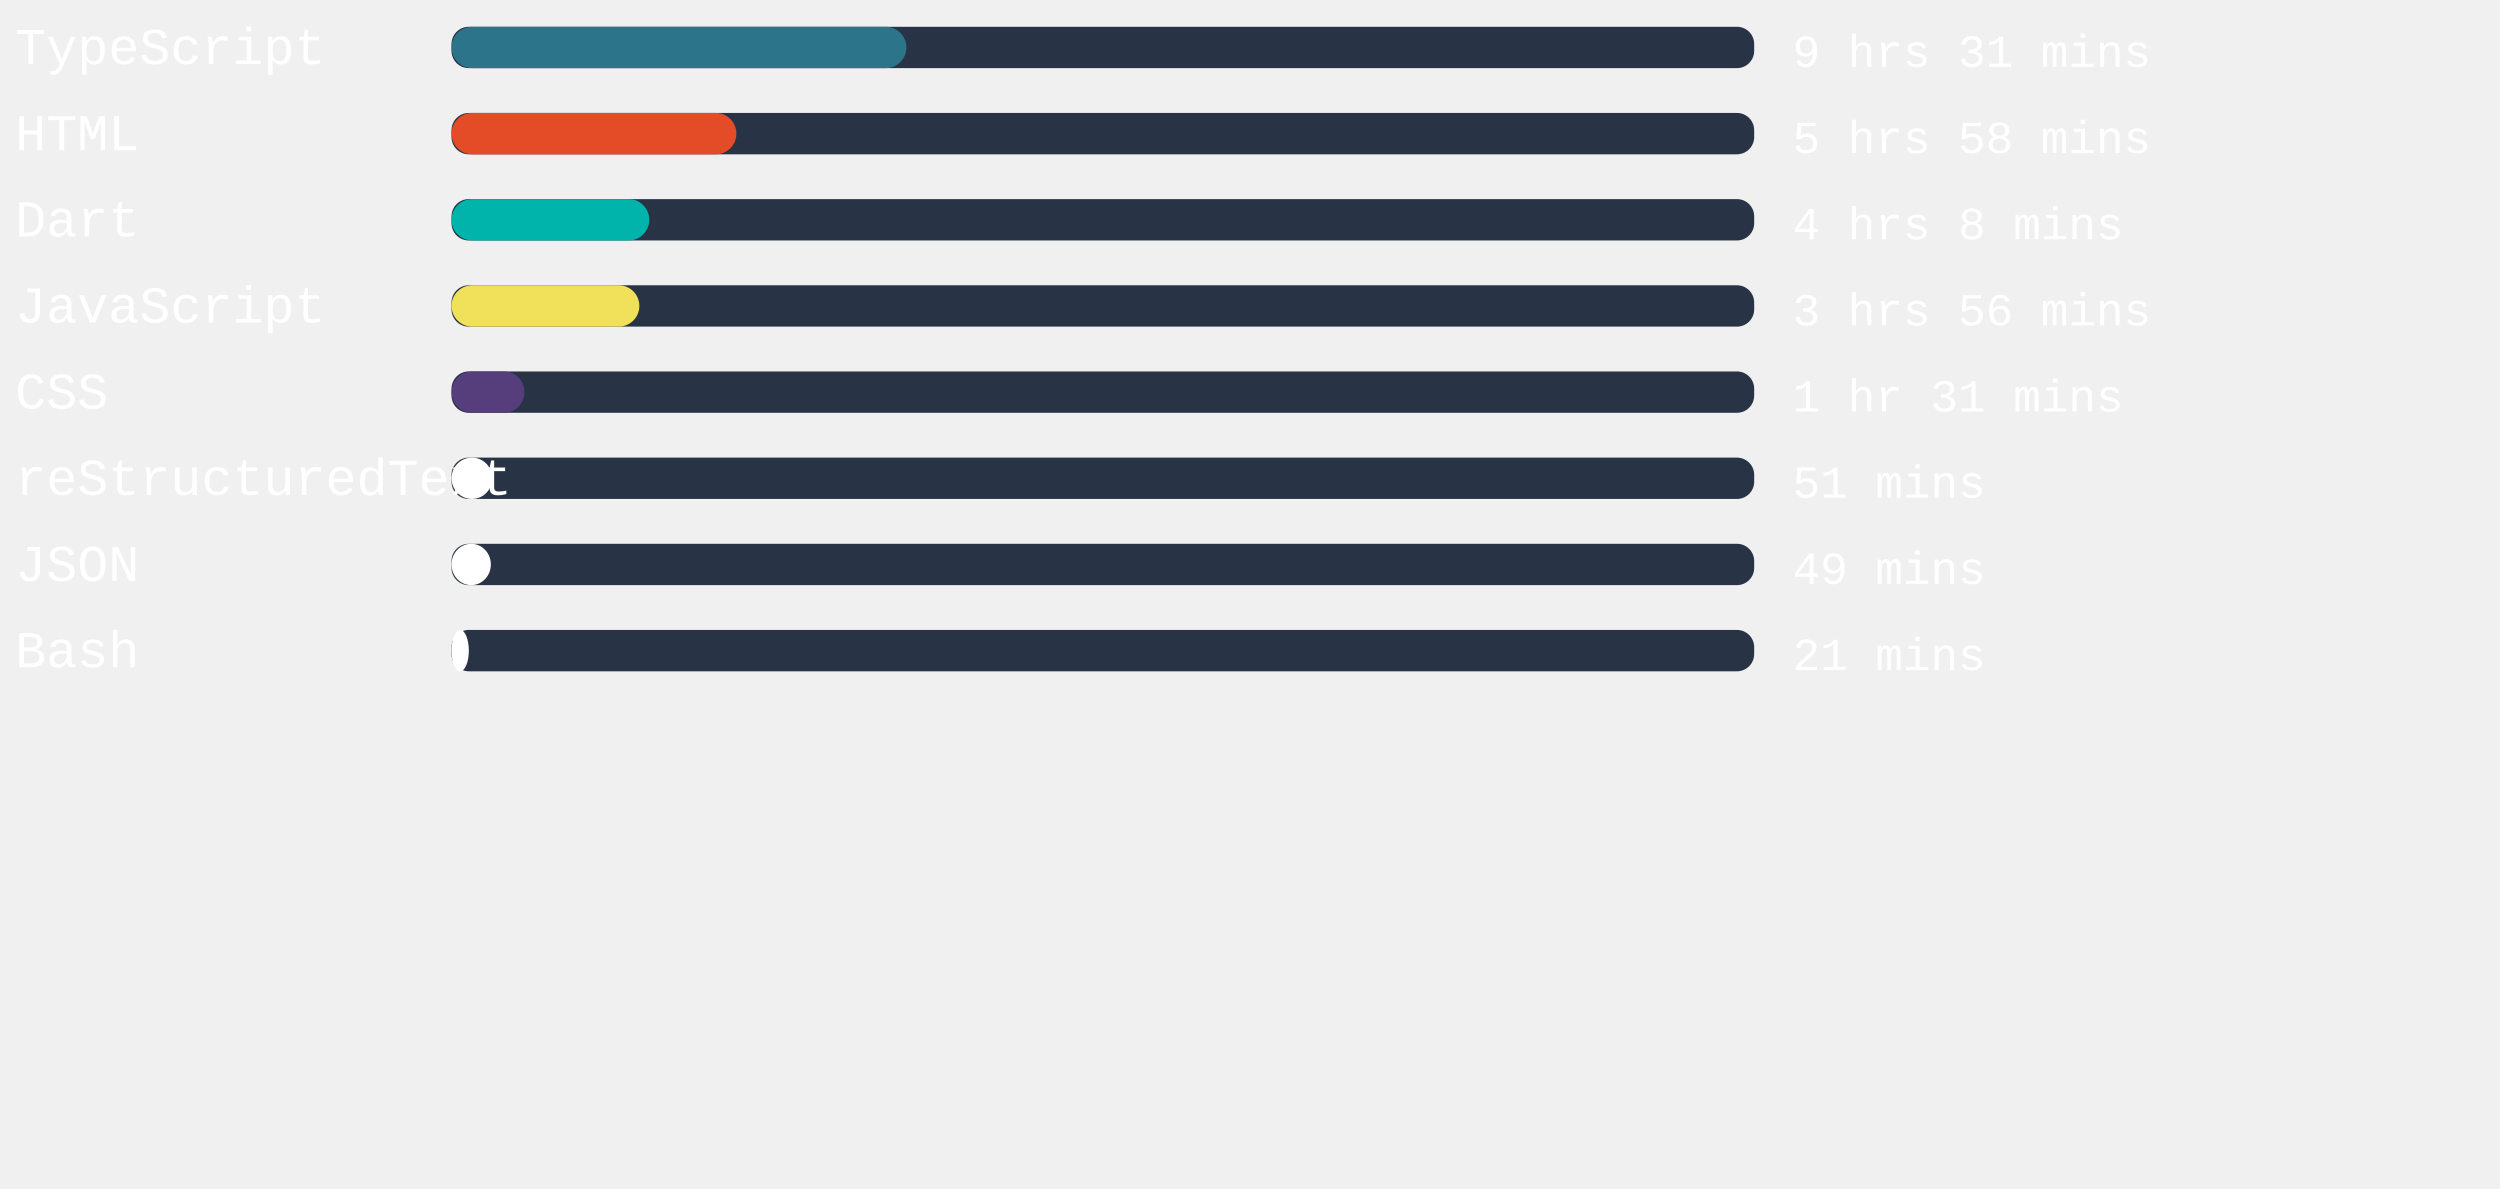
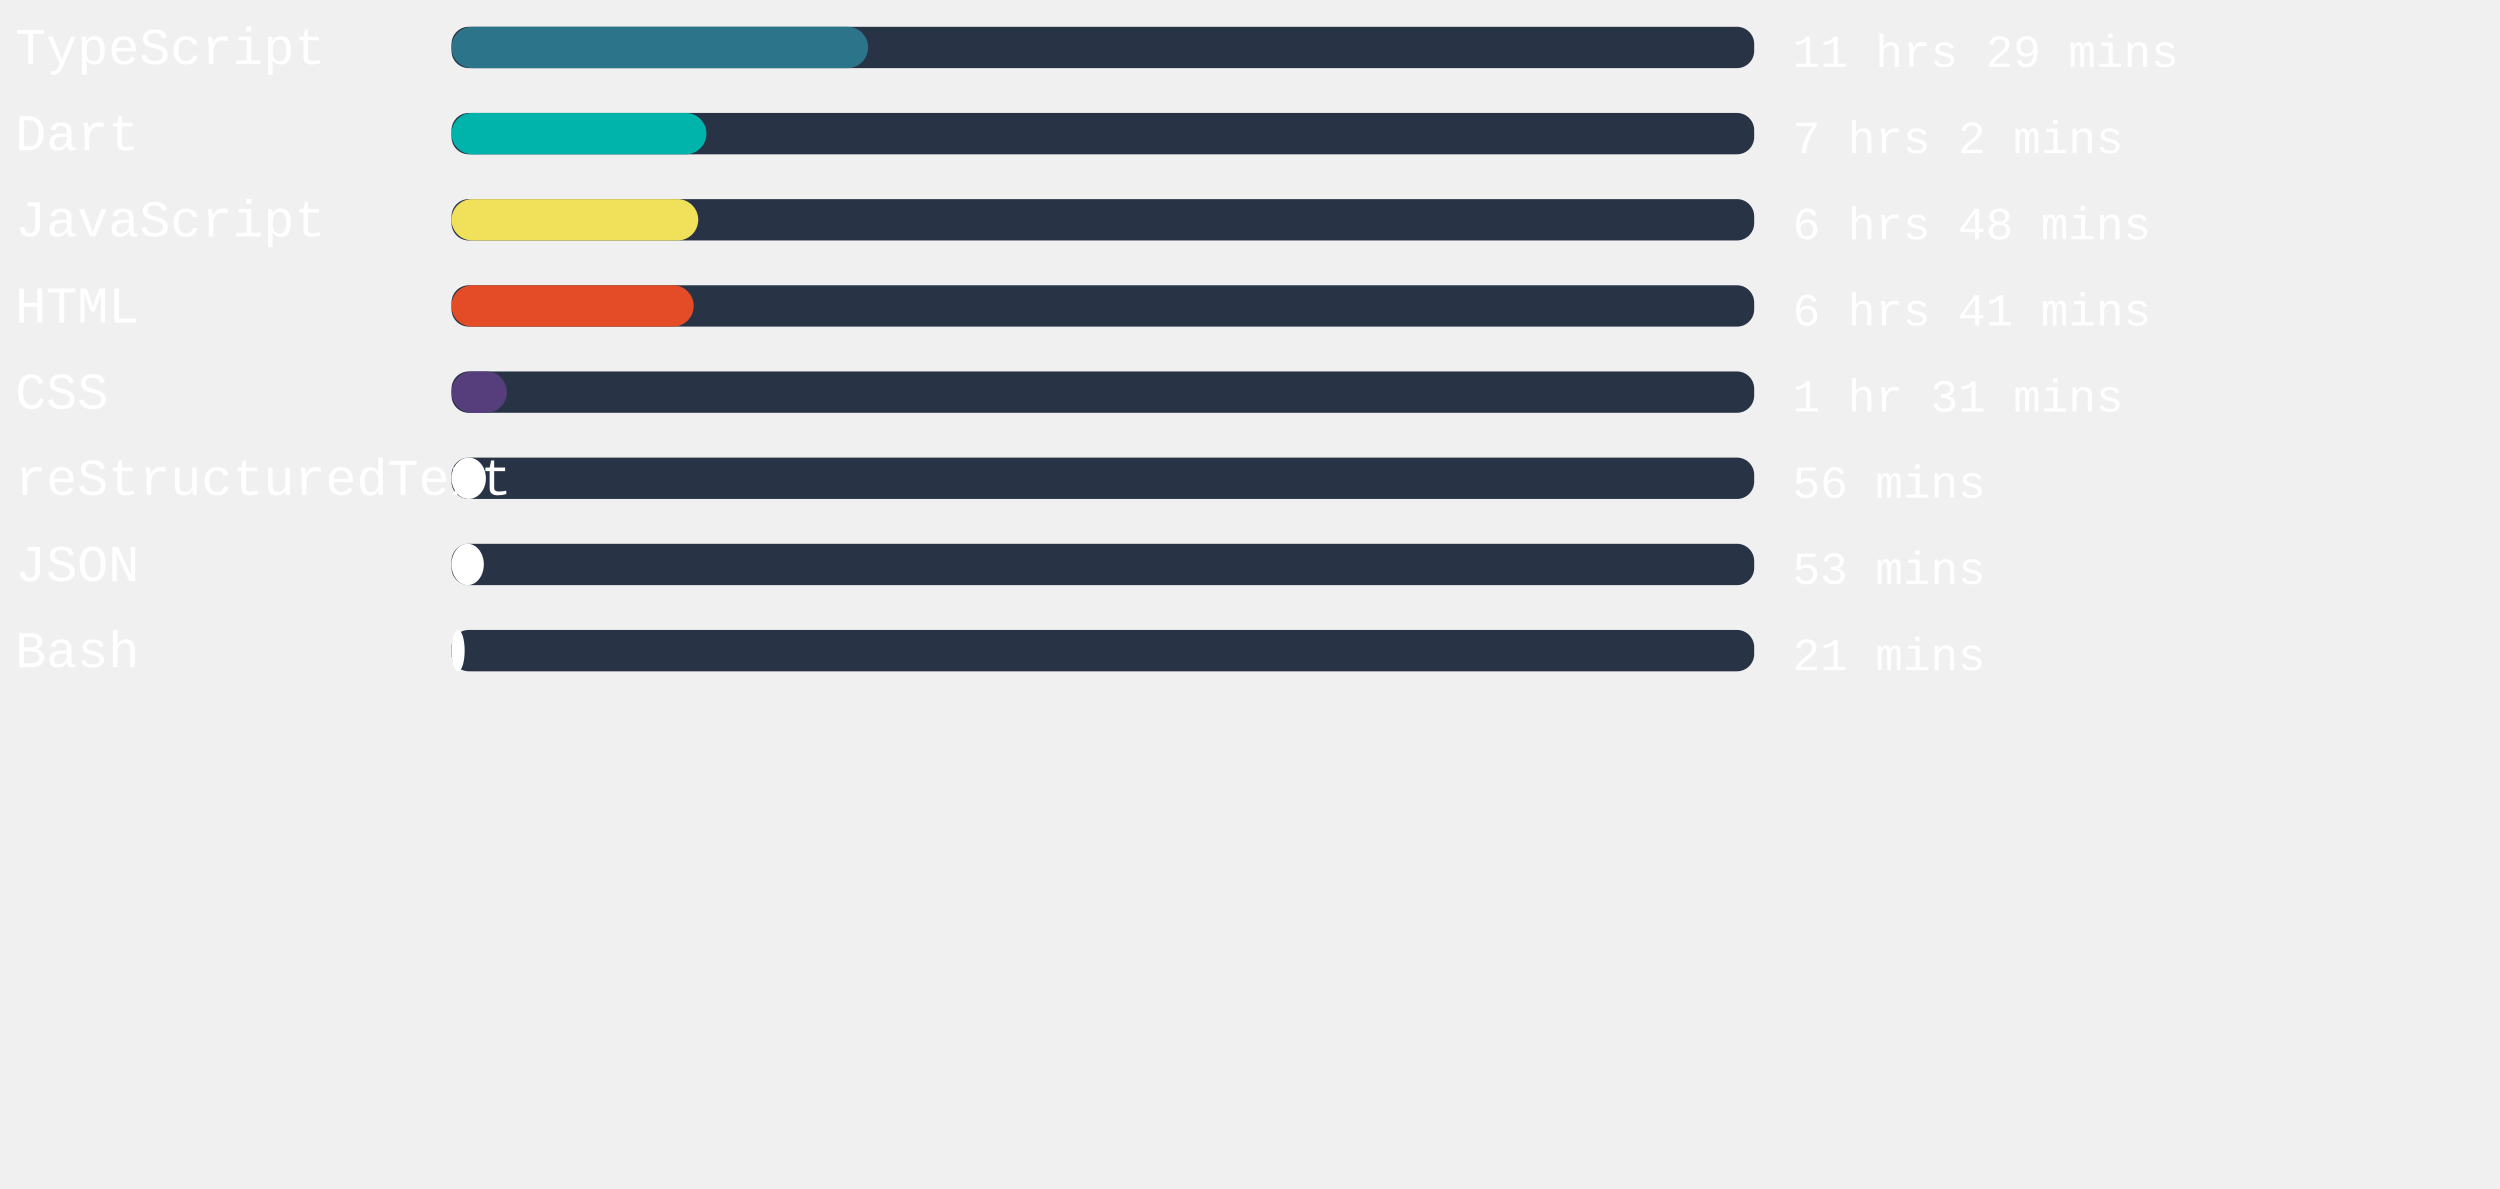
<svg xmlns="http://www.w3.org/2000/svg" width="471mm" height="224mm" viewBox="0 0 725.34 220.12" id="svg6" style="fill:none" version="1.1">
  <defs id="defs143" />
  <style>
   #rect4:hover{
         background-color:red;
      }
   </style>
  <rect x="131" width="377.953" height="12" rx="5.006" id="rect2" y="-54.652" style="fill:#283446;stroke-width:0.913" />
-   <rect x="131" width="131.981" height="12" rx="6" id="rect4" y="-54.652" style="fill:#2b7489" />
+   <rect x="131" width="120.869" height="12" rx="6" id="rect4" y="-54.652" style="fill:#2b7489" />
  <text xml:space="preserve" style="font-style:normal;font-weight:normal;font-size:40px;line-height:1.25;font-family:sans-serif;letter-spacing:0px;word-spacing:0px;fill:#ffffff;fill-opacity:1;stroke:none" x="4.41" y="-43.838" id="text824">
    <tspan id="tspan822" x="4.41" y="-43.838" style="font-style:normal;font-variant:normal;font-weight:normal;font-stretch:normal;font-size:15px;font-family:'Courier New', Courier, monospace;-inkscape-font-specification:'Courier New, Courier, monospace'">TypeScript</tspan>
  </text>
  <text xml:space="preserve" style="font-style:normal;font-weight:normal;font-size:40px;line-height:1.25;font-family:sans-serif;letter-spacing:0px;word-spacing:0px;fill:#ffffff;fill-opacity:1;stroke:none" x="520.107" y="-43.014" id="text824-3">
-     <tspan id="tspan822-6" x="520.107" y="-43.014" style="font-style:normal;font-variant:normal;font-weight:normal;font-stretch:normal;font-size:13.333px;font-family:'Courier New', Courier, monospace;-inkscape-font-specification:'Courier New, Courier, monospace'">9 hrs 31 mins</tspan>
+     <tspan id="tspan822-6" x="520.107" y="-43.014" style="font-style:normal;font-variant:normal;font-weight:normal;font-stretch:normal;font-size:13.333px;font-family:'Courier New', Courier, monospace;-inkscape-font-specification:'Courier New, Courier, monospace'">11 hrs 29 mins</tspan>
  </text>
,
<rect x="131" width="377.953" height="12" rx="5.006" id="rect2" y="-29.652" style="fill:#283446;stroke-width:0.913" />
-   <rect x="131" width="82.658" height="12" rx="6" id="rect4" y="-29.652" style="fill:#e34c26" />
+   <rect x="131" width="73.965" height="12" rx="6" id="rect4" y="-29.652" style="fill:#00B4AB" />
  <text xml:space="preserve" style="font-style:normal;font-weight:normal;font-size:40px;line-height:1.25;font-family:sans-serif;letter-spacing:0px;word-spacing:0px;fill:#ffffff;fill-opacity:1;stroke:none" x="4.41" y="-18.838" id="text824">
-     <tspan id="tspan822" x="4.41" y="-18.838" style="font-style:normal;font-variant:normal;font-weight:normal;font-stretch:normal;font-size:15px;font-family:'Courier New', Courier, monospace;-inkscape-font-specification:'Courier New, Courier, monospace'">HTML</tspan>
+     <tspan id="tspan822" x="4.41" y="-18.838" style="font-style:normal;font-variant:normal;font-weight:normal;font-stretch:normal;font-size:15px;font-family:'Courier New', Courier, monospace;-inkscape-font-specification:'Courier New, Courier, monospace'">Dart</tspan>
  </text>
  <text xml:space="preserve" style="font-style:normal;font-weight:normal;font-size:40px;line-height:1.25;font-family:sans-serif;letter-spacing:0px;word-spacing:0px;fill:#ffffff;fill-opacity:1;stroke:none" x="520.107" y="-18.014" id="text824-3">
-     <tspan id="tspan822-6" x="520.107" y="-18.014" style="font-style:normal;font-variant:normal;font-weight:normal;font-stretch:normal;font-size:13.333px;font-family:'Courier New', Courier, monospace;-inkscape-font-specification:'Courier New, Courier, monospace'">5 hrs 58 mins</tspan>
+     <tspan id="tspan822-6" x="520.107" y="-18.014" style="font-style:normal;font-variant:normal;font-weight:normal;font-stretch:normal;font-size:13.333px;font-family:'Courier New', Courier, monospace;-inkscape-font-specification:'Courier New, Courier, monospace'">7 hrs 2 mins</tspan>
  </text>
,
<rect x="131" width="377.953" height="12" rx="5.006" id="rect2" y="-4.652" style="fill:#283446;stroke-width:0.913" />
-   <rect x="131" width="57.373" height="12" rx="6" id="rect4" y="-4.652" style="fill:#00B4AB" />
+   <rect x="131" width="71.584" height="12" rx="6" id="rect4" y="-4.652" style="fill:#f1e05a" />
  <text xml:space="preserve" style="font-style:normal;font-weight:normal;font-size:40px;line-height:1.25;font-family:sans-serif;letter-spacing:0px;word-spacing:0px;fill:#ffffff;fill-opacity:1;stroke:none" x="4.41" y="6.162" id="text824">
-     <tspan id="tspan822" x="4.41" y="6.162" style="font-style:normal;font-variant:normal;font-weight:normal;font-stretch:normal;font-size:15px;font-family:'Courier New', Courier, monospace;-inkscape-font-specification:'Courier New, Courier, monospace'">Dart</tspan>
+     <tspan id="tspan822" x="4.41" y="6.162" style="font-style:normal;font-variant:normal;font-weight:normal;font-stretch:normal;font-size:15px;font-family:'Courier New', Courier, monospace;-inkscape-font-specification:'Courier New, Courier, monospace'">JavaScript</tspan>
  </text>
  <text xml:space="preserve" style="font-style:normal;font-weight:normal;font-size:40px;line-height:1.25;font-family:sans-serif;letter-spacing:0px;word-spacing:0px;fill:#ffffff;fill-opacity:1;stroke:none" x="520.107" y="6.986" id="text824-3">
-     <tspan id="tspan822-6" x="520.107" y="6.986" style="font-style:normal;font-variant:normal;font-weight:normal;font-stretch:normal;font-size:13.333px;font-family:'Courier New', Courier, monospace;-inkscape-font-specification:'Courier New, Courier, monospace'">4 hrs 8 mins</tspan>
+     <tspan id="tspan822-6" x="520.107" y="6.986" style="font-style:normal;font-variant:normal;font-weight:normal;font-stretch:normal;font-size:13.333px;font-family:'Courier New', Courier, monospace;-inkscape-font-specification:'Courier New, Courier, monospace'">6 hrs 48 mins</tspan>
  </text>
,
<rect x="131" width="377.953" height="12" rx="5.006" id="rect2" y="20.348" style="fill:#283446;stroke-width:0.913" />
-   <rect x="131" width="54.501" height="12" rx="6" id="rect4" y="20.348" style="fill:#f1e05a" />
+   <rect x="131" width="70.261" height="12" rx="6" id="rect4" y="20.348" style="fill:#e34c26" />
  <text xml:space="preserve" style="font-style:normal;font-weight:normal;font-size:40px;line-height:1.25;font-family:sans-serif;letter-spacing:0px;word-spacing:0px;fill:#ffffff;fill-opacity:1;stroke:none" x="4.41" y="31.162" id="text824">
-     <tspan id="tspan822" x="4.41" y="31.162" style="font-style:normal;font-variant:normal;font-weight:normal;font-stretch:normal;font-size:15px;font-family:'Courier New', Courier, monospace;-inkscape-font-specification:'Courier New, Courier, monospace'">JavaScript</tspan>
+     <tspan id="tspan822" x="4.41" y="31.162" style="font-style:normal;font-variant:normal;font-weight:normal;font-stretch:normal;font-size:15px;font-family:'Courier New', Courier, monospace;-inkscape-font-specification:'Courier New, Courier, monospace'">HTML</tspan>
  </text>
  <text xml:space="preserve" style="font-style:normal;font-weight:normal;font-size:40px;line-height:1.25;font-family:sans-serif;letter-spacing:0px;word-spacing:0px;fill:#ffffff;fill-opacity:1;stroke:none" x="520.107" y="31.986" id="text824-3">
-     <tspan id="tspan822-6" x="520.107" y="31.986" style="font-style:normal;font-variant:normal;font-weight:normal;font-stretch:normal;font-size:13.333px;font-family:'Courier New', Courier, monospace;-inkscape-font-specification:'Courier New, Courier, monospace'">3 hrs 56 mins</tspan>
+     <tspan id="tspan822-6" x="520.107" y="31.986" style="font-style:normal;font-variant:normal;font-weight:normal;font-stretch:normal;font-size:13.333px;font-family:'Courier New', Courier, monospace;-inkscape-font-specification:'Courier New, Courier, monospace'">6 hrs 41 mins</tspan>
  </text>
,
<rect x="131" width="377.953" height="12" rx="5.006" id="rect2" y="45.348" style="fill:#283446;stroke-width:0.913" />
-   <rect x="131" width="21.165" height="12" rx="6" id="rect4" y="45.348" style="fill:#563d7c" />
+   <rect x="131" width="16.063" height="12" rx="6" id="rect4" y="45.348" style="fill:#563d7c" />
  <text xml:space="preserve" style="font-style:normal;font-weight:normal;font-size:40px;line-height:1.25;font-family:sans-serif;letter-spacing:0px;word-spacing:0px;fill:#ffffff;fill-opacity:1;stroke:none" x="4.41" y="56.162" id="text824">
    <tspan id="tspan822" x="4.41" y="56.162" style="font-style:normal;font-variant:normal;font-weight:normal;font-stretch:normal;font-size:15px;font-family:'Courier New', Courier, monospace;-inkscape-font-specification:'Courier New, Courier, monospace'">CSS</tspan>
  </text>
  <text xml:space="preserve" style="font-style:normal;font-weight:normal;font-size:40px;line-height:1.25;font-family:sans-serif;letter-spacing:0px;word-spacing:0px;fill:#ffffff;fill-opacity:1;stroke:none" x="520.107" y="56.986" id="text824-3">
    <tspan id="tspan822-6" x="520.107" y="56.986" style="font-style:normal;font-variant:normal;font-weight:normal;font-stretch:normal;font-size:13.333px;font-family:'Courier New', Courier, monospace;-inkscape-font-specification:'Courier New, Courier, monospace'">1 hr 31 mins</tspan>
  </text>
,
<rect x="131" width="377.953" height="12" rx="5.006" id="rect2" y="70.348" style="fill:#283446;stroke-width:0.913" />
-   <rect x="131" width="11.83" height="12" rx="6" id="rect4" y="70.348" style="fill:#ffffff" />
+   <rect x="131" width="9.978" height="12" rx="6" id="rect4" y="70.348" style="fill:#ffffff" />
  <text xml:space="preserve" style="font-style:normal;font-weight:normal;font-size:40px;line-height:1.25;font-family:sans-serif;letter-spacing:0px;word-spacing:0px;fill:#ffffff;fill-opacity:1;stroke:none" x="4.41" y="81.162" id="text824">
    <tspan id="tspan822" x="4.41" y="81.162" style="font-style:normal;font-variant:normal;font-weight:normal;font-stretch:normal;font-size:15px;font-family:'Courier New', Courier, monospace;-inkscape-font-specification:'Courier New, Courier, monospace'">reStructuredText</tspan>
  </text>
  <text xml:space="preserve" style="font-style:normal;font-weight:normal;font-size:40px;line-height:1.25;font-family:sans-serif;letter-spacing:0px;word-spacing:0px;fill:#ffffff;fill-opacity:1;stroke:none" x="520.107" y="81.986" id="text824-3">
-     <tspan id="tspan822-6" x="520.107" y="81.986" style="font-style:normal;font-variant:normal;font-weight:normal;font-stretch:normal;font-size:13.333px;font-family:'Courier New', Courier, monospace;-inkscape-font-specification:'Courier New, Courier, monospace'">51 mins</tspan>
+     <tspan id="tspan822-6" x="520.107" y="81.986" style="font-style:normal;font-variant:normal;font-weight:normal;font-stretch:normal;font-size:13.333px;font-family:'Courier New', Courier, monospace;-inkscape-font-specification:'Courier New, Courier, monospace'">56 mins</tspan>
  </text>
,
<rect x="131" width="377.953" height="12" rx="5.006" id="rect2" y="95.348" style="fill:#283446;stroke-width:0.913" />
-   <rect x="131" width="11.414" height="12" rx="6" id="rect4" y="95.348" style="fill:#ffffff" />
+   <rect x="131" width="9.373" height="12" rx="6" id="rect4" y="95.348" style="fill:#ffffff" />
  <text xml:space="preserve" style="font-style:normal;font-weight:normal;font-size:40px;line-height:1.25;font-family:sans-serif;letter-spacing:0px;word-spacing:0px;fill:#ffffff;fill-opacity:1;stroke:none" x="4.41" y="106.162" id="text824">
    <tspan id="tspan822" x="4.41" y="106.162" style="font-style:normal;font-variant:normal;font-weight:normal;font-stretch:normal;font-size:15px;font-family:'Courier New', Courier, monospace;-inkscape-font-specification:'Courier New, Courier, monospace'">JSON</tspan>
  </text>
  <text xml:space="preserve" style="font-style:normal;font-weight:normal;font-size:40px;line-height:1.25;font-family:sans-serif;letter-spacing:0px;word-spacing:0px;fill:#ffffff;fill-opacity:1;stroke:none" x="520.107" y="106.986" id="text824-3">
-     <tspan id="tspan822-6" x="520.107" y="106.986" style="font-style:normal;font-variant:normal;font-weight:normal;font-stretch:normal;font-size:13.333px;font-family:'Courier New', Courier, monospace;-inkscape-font-specification:'Courier New, Courier, monospace'">49 mins</tspan>
+     <tspan id="tspan822-6" x="520.107" y="106.986" style="font-style:normal;font-variant:normal;font-weight:normal;font-stretch:normal;font-size:13.333px;font-family:'Courier New', Courier, monospace;-inkscape-font-specification:'Courier New, Courier, monospace'">53 mins</tspan>
  </text>
,
<rect x="131" width="377.953" height="12" rx="5.006" id="rect2" y="120.348" style="fill:#283446;stroke-width:0.913" />
-   <rect x="131" width="5.027" height="12" rx="6" id="rect4" y="120.348" style="fill:#ffffff" />
+   <rect x="131" width="3.817" height="12" rx="6" id="rect4" y="120.348" style="fill:#ffffff" />
  <text xml:space="preserve" style="font-style:normal;font-weight:normal;font-size:40px;line-height:1.25;font-family:sans-serif;letter-spacing:0px;word-spacing:0px;fill:#ffffff;fill-opacity:1;stroke:none" x="4.41" y="131.162" id="text824">
    <tspan id="tspan822" x="4.41" y="131.162" style="font-style:normal;font-variant:normal;font-weight:normal;font-stretch:normal;font-size:15px;font-family:'Courier New', Courier, monospace;-inkscape-font-specification:'Courier New, Courier, monospace'">Bash</tspan>
  </text>
  <text xml:space="preserve" style="font-style:normal;font-weight:normal;font-size:40px;line-height:1.25;font-family:sans-serif;letter-spacing:0px;word-spacing:0px;fill:#ffffff;fill-opacity:1;stroke:none" x="520.107" y="131.986" id="text824-3">
    <tspan id="tspan822-6" x="520.107" y="131.986" style="font-style:normal;font-variant:normal;font-weight:normal;font-stretch:normal;font-size:13.333px;font-family:'Courier New', Courier, monospace;-inkscape-font-specification:'Courier New, Courier, monospace'">21 mins</tspan>
  </text>
</svg>
